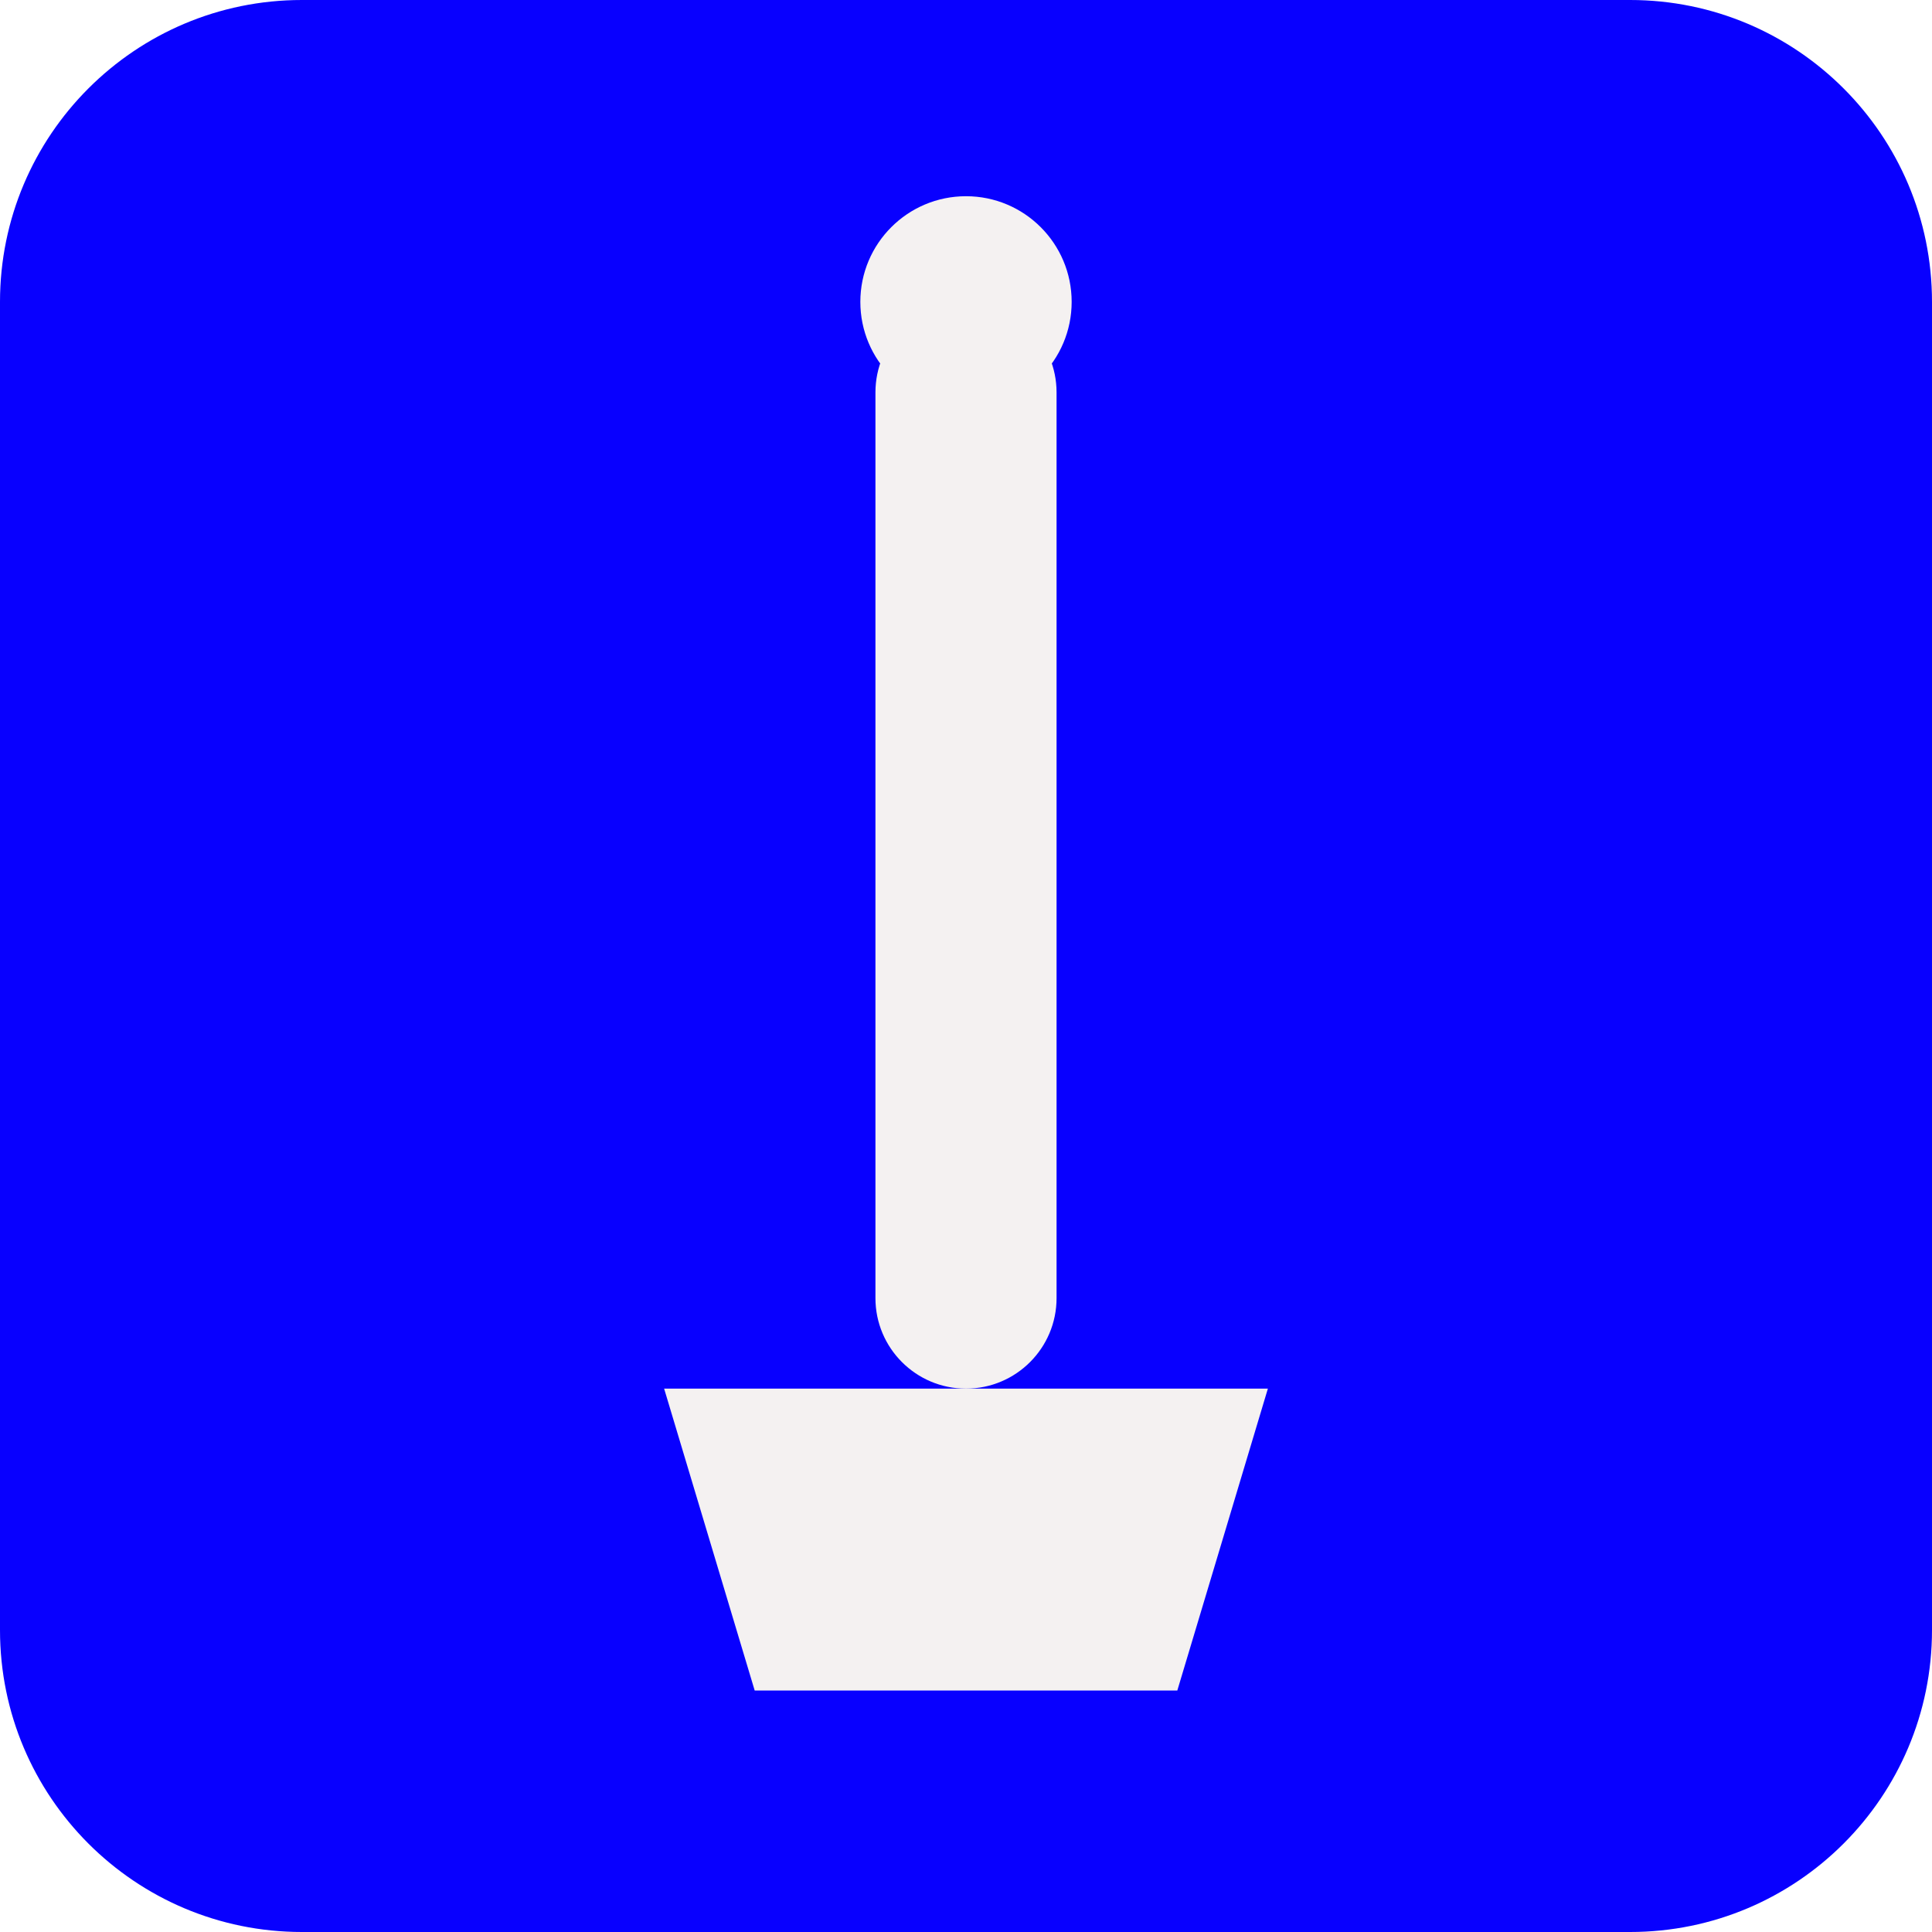
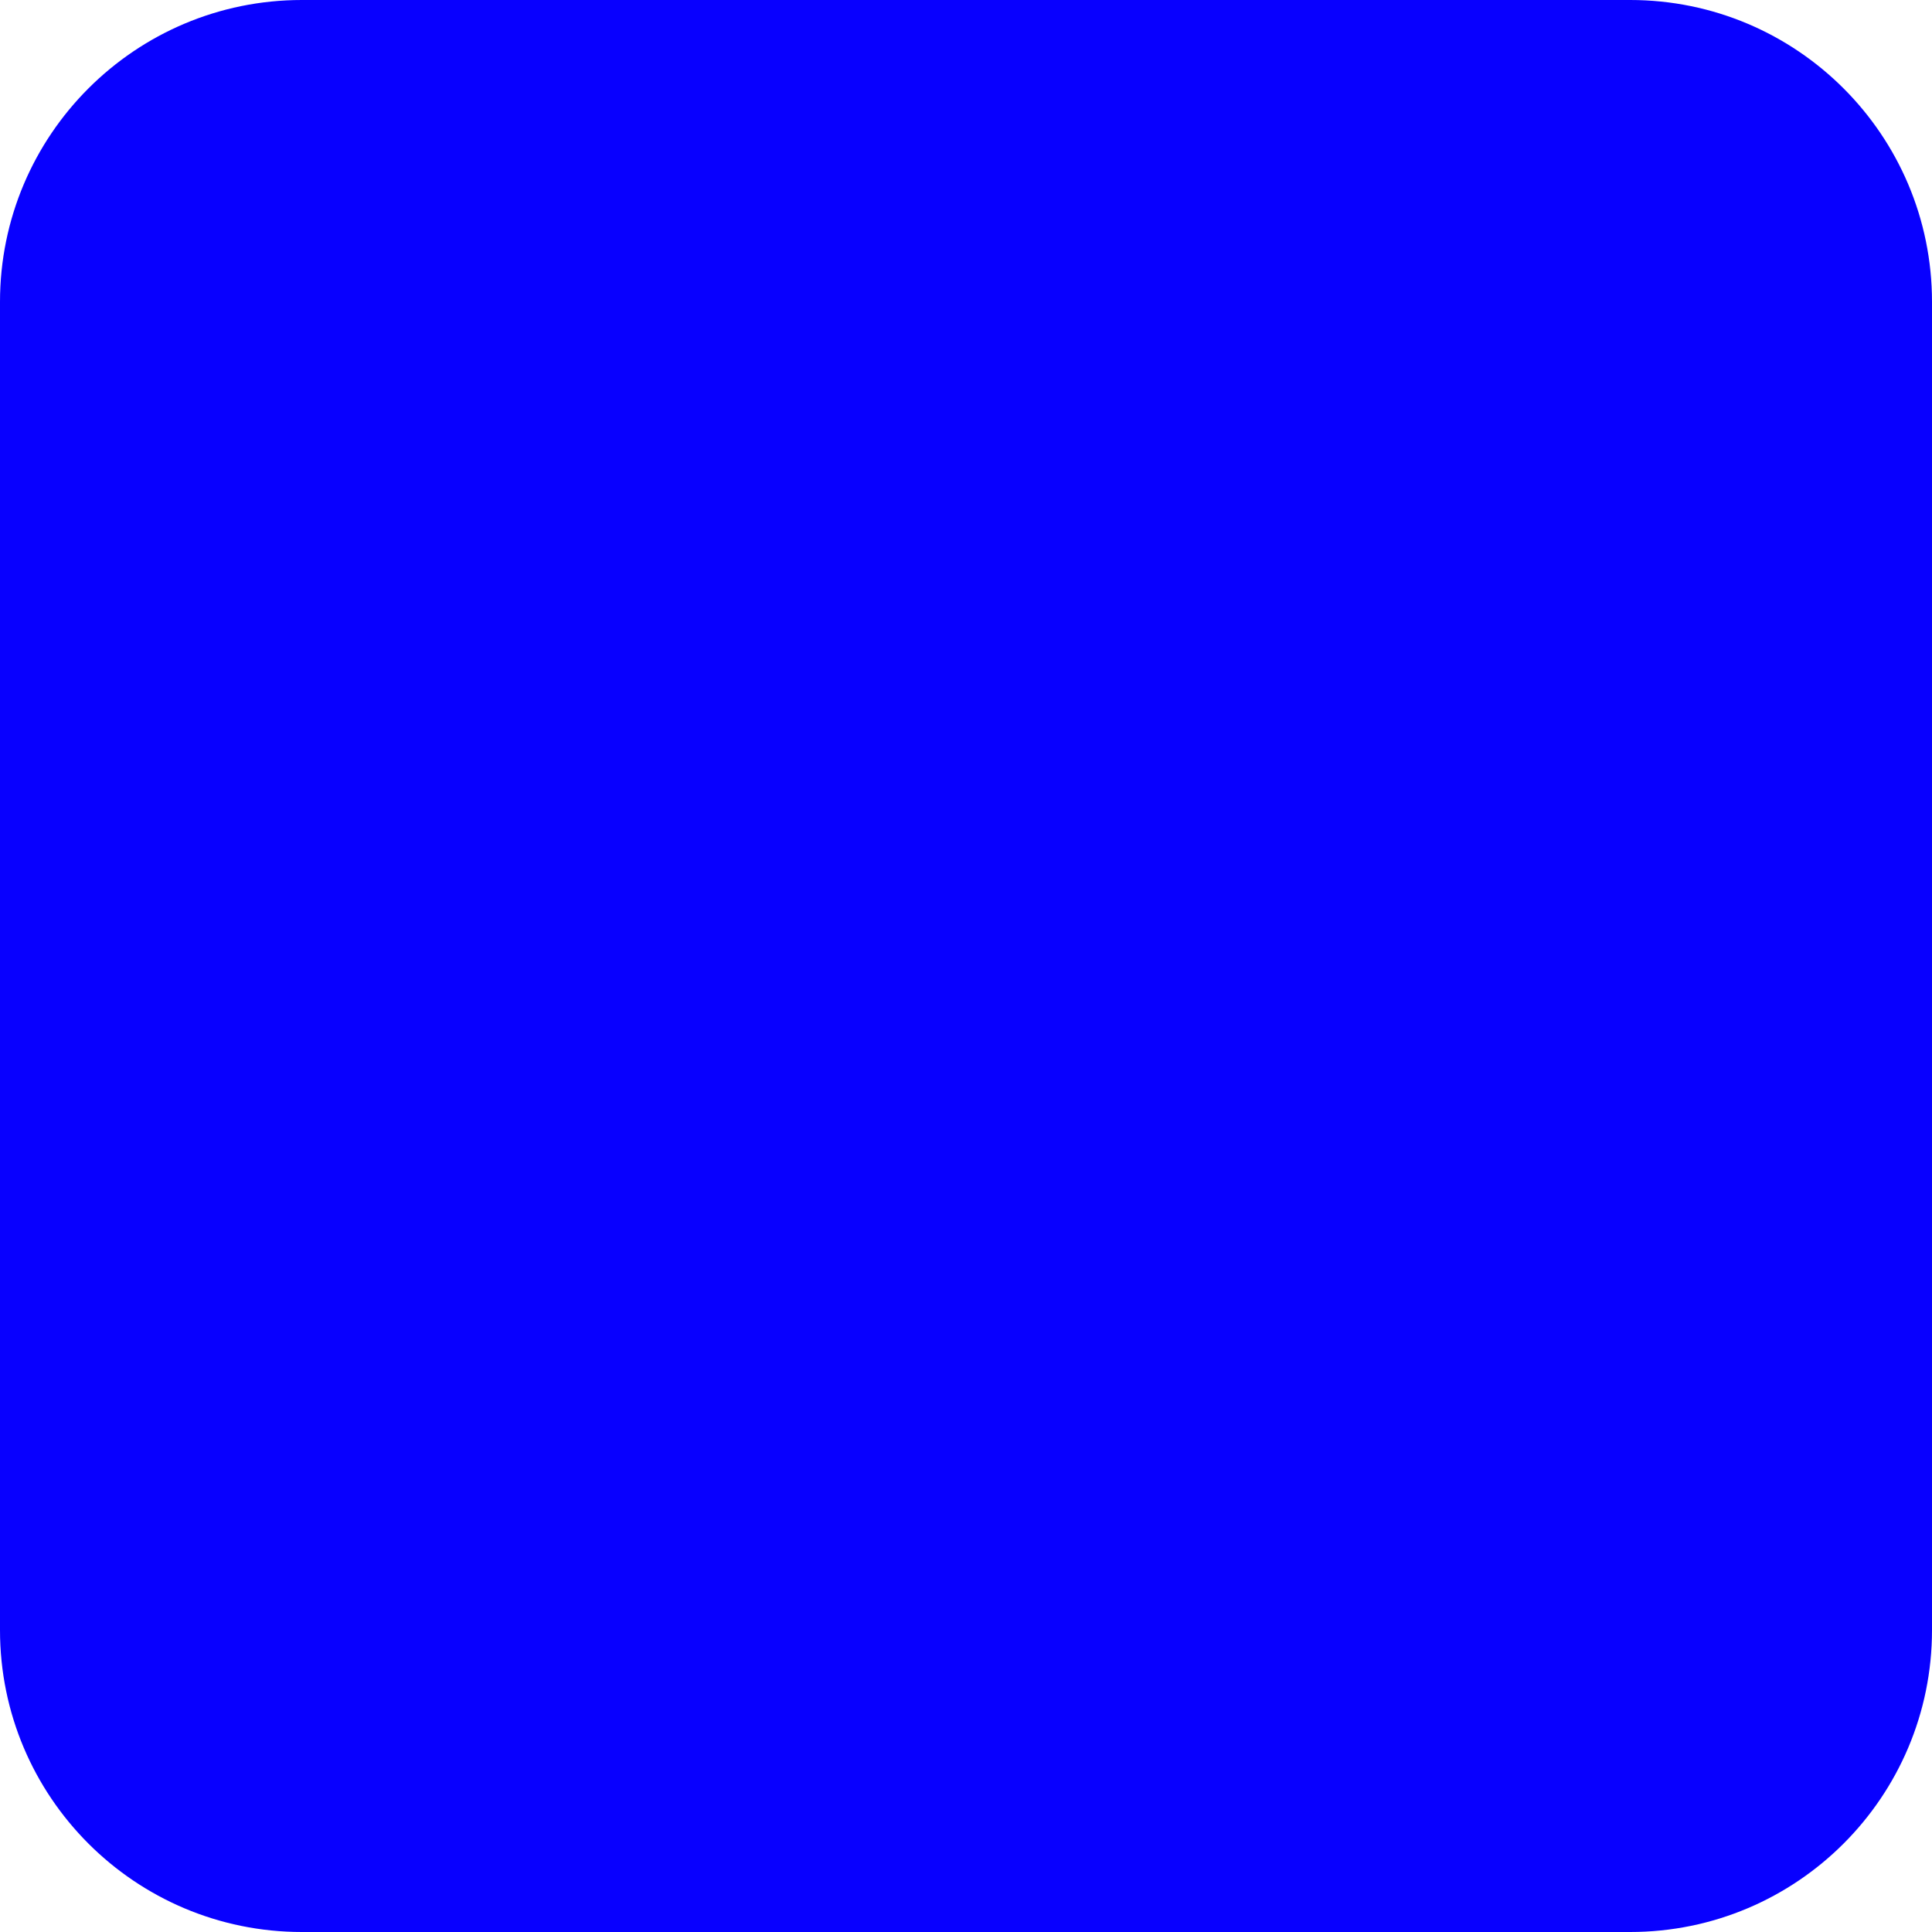
<svg xmlns="http://www.w3.org/2000/svg" viewBox="0 0 64 64">
  <rect width="64" height="64" rx="10" fill="#0800FF" />
-   <rect x="29" y="10" width="6" height="36" rx="3" fill="#F4F1F1" />
-   <path d="M22 46 H42 L39 56 H25 Z" fill="#F4F1F1" />
-   <circle cx="32" cy="10" r="3.5" fill="#F4F1F1" />
</svg>
